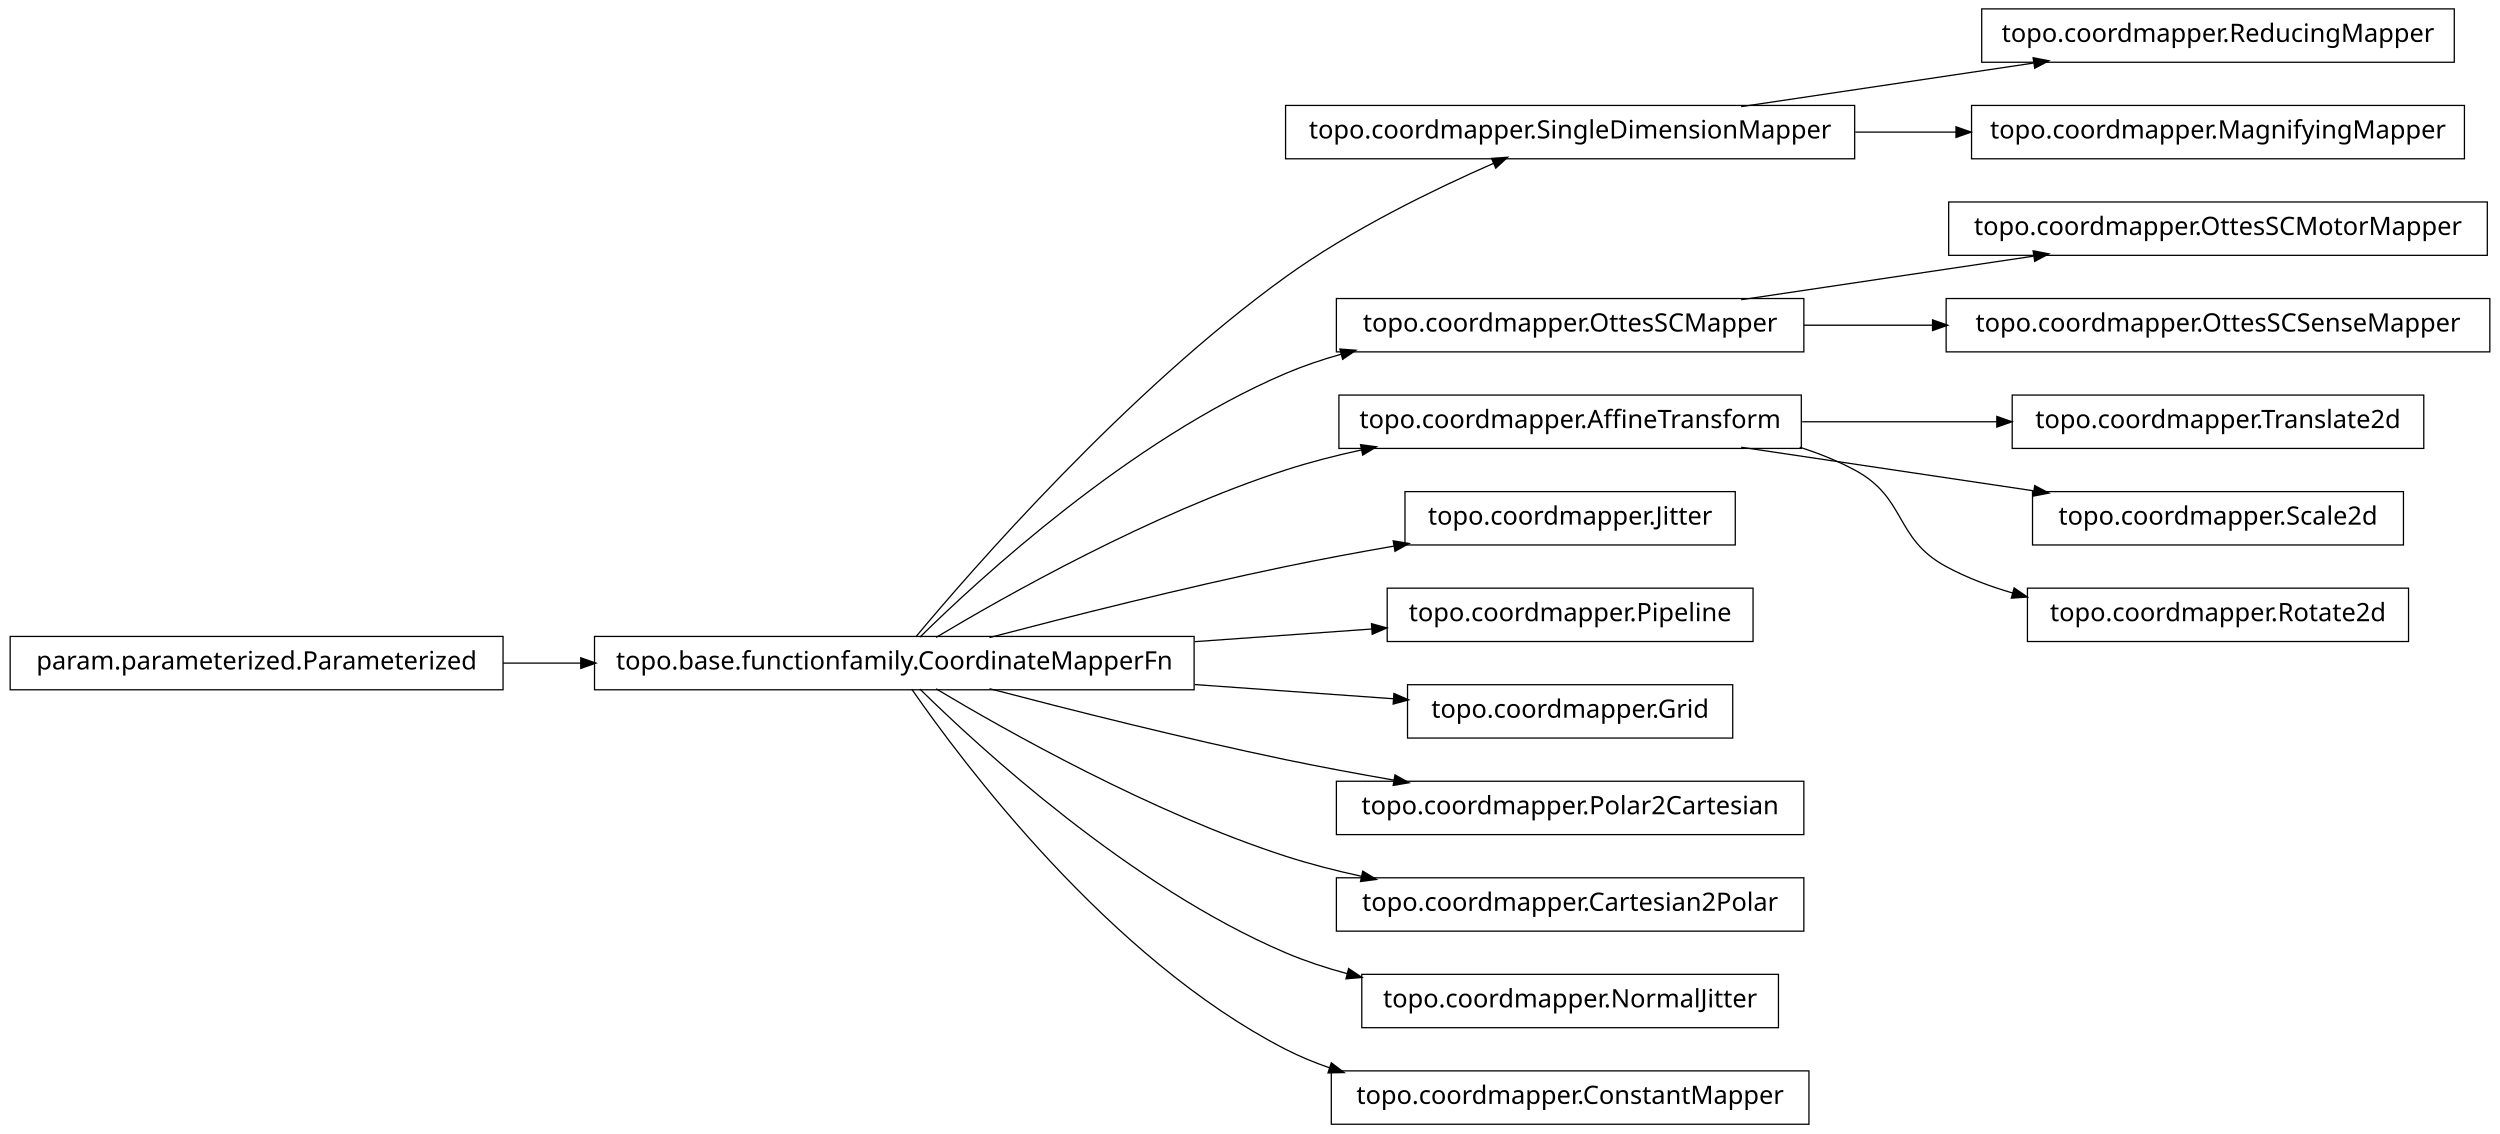
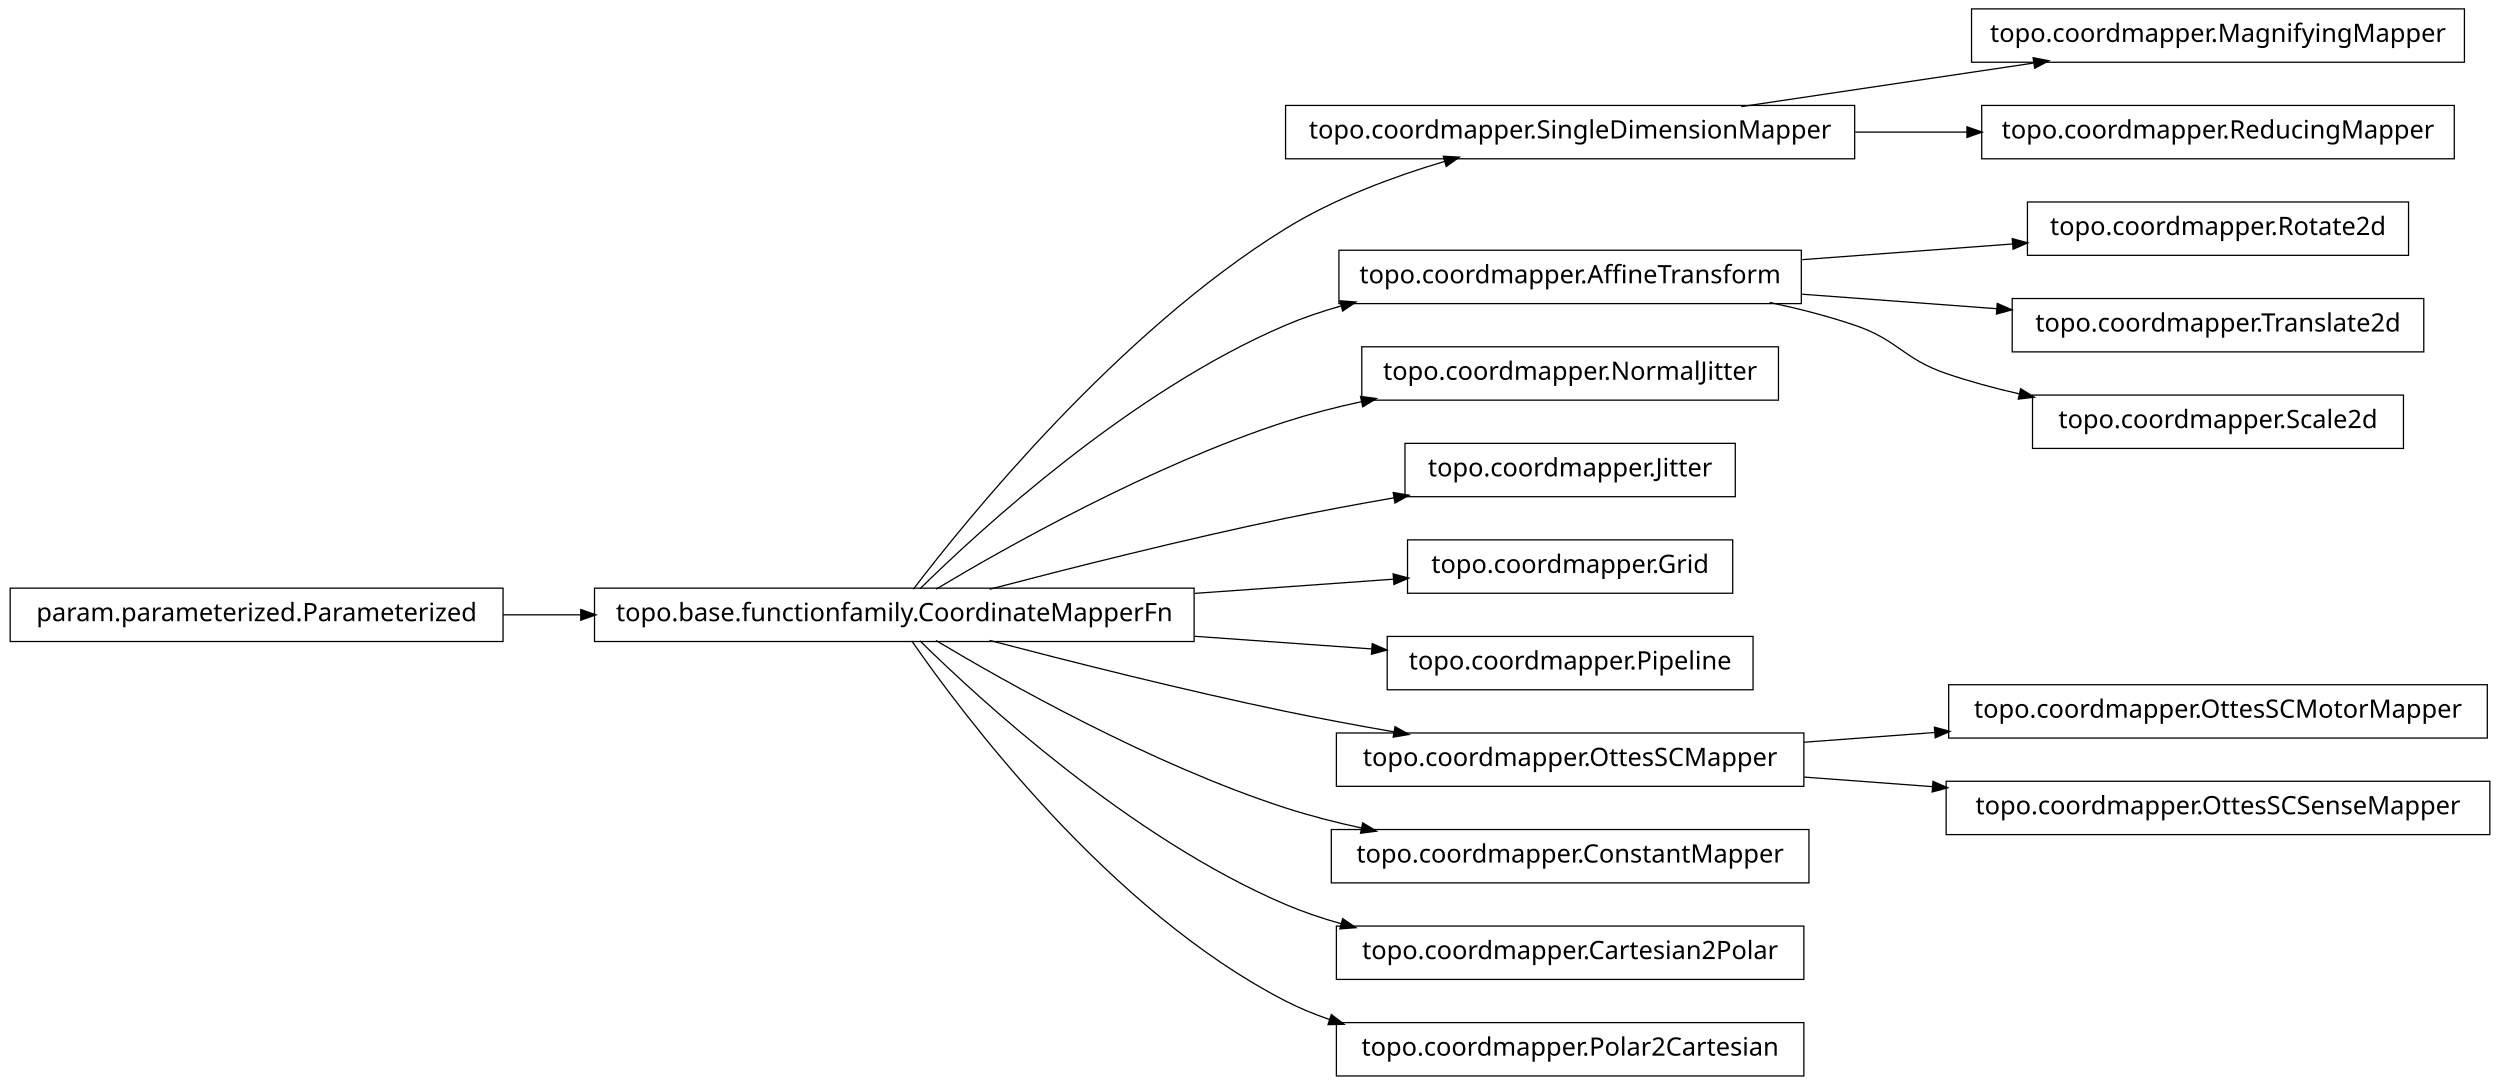
- <svg xmlns="http://www.w3.org/2000/svg" width="984pt" height="446pt" viewBox="0.00 0.00 984.00 446.00">
-   <g id="graph1" class="graph" transform="scale(1 1) rotate(0) translate(4 442)">
-     <polygon fill="white" stroke="white" points="-4,5 -4,-442 981,-442 981,5 -4,5" />
+ <svg xmlns="http://www.w3.org/2000/svg" width="984pt" height="427pt" viewBox="0.00 0.00 984.00 427.00">
+   <g id="graph1" class="graph" transform="scale(1 1) rotate(0) translate(4 423)">
+     <polygon fill="white" stroke="white" points="-4,5 -4,-423 981,-423 981,5 -4,5" />
    <g id="node1" class="node">
-       <polygon fill="none" stroke="black" stroke-width="0.5" points="726,-400.5 502,-400.5 502,-379.5 726,-379.5 726,-400.5" />
-       <text text-anchor="middle" x="614" y="-387.5" font-family="Vera" font-size="10.00">topo.coordmapper.SingleDimensionMapper</text>
+       <polygon fill="none" stroke="black" stroke-width="0.5" points="726,-381.5 502,-381.5 502,-360.5 726,-360.5 726,-381.5" />
+       <text text-anchor="middle" x="614" y="-368.5" font-family="Vera" font-size="10.00">topo.coordmapper.SingleDimensionMapper</text>
    </g>
-     <g id="node17" class="node">
-       <polygon fill="none" stroke="black" stroke-width="0.5" points="962,-438.5 776,-438.5 776,-417.5 962,-417.5 962,-438.5" />
-       <text text-anchor="middle" x="869" y="-425.5" font-family="Vera" font-size="10.00">topo.coordmapper.ReducingMapper</text>
+     <g id="node9" class="node">
+       <polygon fill="none" stroke="black" stroke-width="0.5" points="966,-419.5 772,-419.5 772,-398.5 966,-398.5 966,-419.5" />
+       <text text-anchor="middle" x="869" y="-406.5" font-family="Vera" font-size="10.00">topo.coordmapper.MagnifyingMapper</text>
    </g>
-     <g id="edge16" class="edge">
-       <path fill="none" stroke="black" stroke-width="0.5" d="M681.332,-400.034C716.773,-405.315 760.262,-411.796 796.449,-417.189" />
-       <polygon fill="black" stroke="black" points="796.53,-418.97 801.733,-417.976 797.046,-415.508 796.53,-418.97" />
+     <g id="edge8" class="edge">
+       <path fill="none" stroke="black" stroke-width="0.5" d="M681.332,-381.034C716.773,-386.315 760.262,-392.796 796.449,-398.189" />
+       <polygon fill="black" stroke="black" points="796.53,-399.97 801.733,-398.976 797.046,-396.508 796.53,-399.97" />
    </g>
-     <g id="node21" class="node">
-       <polygon fill="none" stroke="black" stroke-width="0.5" points="966,-400.5 772,-400.5 772,-379.5 966,-379.5 966,-400.5" />
-       <text text-anchor="middle" x="869" y="-387.5" font-family="Vera" font-size="10.00">topo.coordmapper.MagnifyingMapper</text>
+     <g id="node18" class="node">
+       <polygon fill="none" stroke="black" stroke-width="0.5" points="962,-381.5 776,-381.5 776,-360.5 962,-360.5 962,-381.5" />
+       <text text-anchor="middle" x="869" y="-368.5" font-family="Vera" font-size="10.00">topo.coordmapper.ReducingMapper</text>
    </g>
-     <g id="edge20" class="edge">
-       <path fill="none" stroke="black" stroke-width="0.5" d="M726.218,-390C739.429,-390 752.863,-390 765.941,-390" />
-       <polygon fill="black" stroke="black" points="766.128,-391.75 771.128,-390 766.128,-388.25 766.128,-391.75" />
+     <g id="edge18" class="edge">
+       <path fill="none" stroke="black" stroke-width="0.5" d="M726.218,-371C740.855,-371 755.766,-371 770.162,-371" />
+       <polygon fill="black" stroke="black" points="770.441,-372.75 775.441,-371 770.441,-369.25 770.441,-372.75" />
    </g>
    <g id="node2" class="node">
      <polygon fill="none" stroke="black" stroke-width="0.5" points="466,-191.5 230,-191.5 230,-170.5 466,-170.5 466,-191.5" />
      <text text-anchor="middle" x="348" y="-178.5" font-family="Vera" font-size="10.00">topo.base.functionfamily.CoordinateMapperFn</text>
    </g>
    <g id="edge2" class="edge">
-       <path fill="none" stroke="black" stroke-width="0.5" d="M356.464,-191.331C378.361,-217.582 439.539,-287.953 502,-333 527.772,-351.587 560.47,-367.474 583.872,-377.717" />
-       <polygon fill="black" stroke="black" points="583.435,-379.435 588.719,-379.816 584.826,-376.223 583.435,-379.435" />
+       <path fill="none" stroke="black" stroke-width="0.5" d="M355.493,-191.085C375.98,-217.984 435.828,-292.158 502,-333 521.169,-344.831 544.476,-353.501 564.856,-359.545" />
+       <polygon fill="black" stroke="black" points="564.407,-361.237 569.697,-360.949 565.382,-357.876 564.407,-361.237" />
    </g>
    <g id="node5" class="node">
-       <polygon fill="none" stroke="black" stroke-width="0.5" points="706,-324.5 522,-324.5 522,-303.5 706,-303.5 706,-324.5" />
-       <text text-anchor="middle" x="614" y="-311.5" font-family="Vera" font-size="10.00">topo.coordmapper.OttesSCMapper</text>
+       <polygon fill="none" stroke="black" stroke-width="0.5" points="705,-324.5 523,-324.5 523,-303.5 705,-303.5 705,-324.5" />
+       <text text-anchor="middle" x="614" y="-311.5" font-family="Vera" font-size="10.00">topo.coordmapper.AffineTransform</text>
    </g>
-     <g id="edge28" class="edge">
+     <g id="edge10" class="edge">
      <path fill="none" stroke="black" stroke-width="0.5" d="M358.097,-191.236C381.227,-214.015 440.791,-268.931 502,-295 508.929,-297.951 516.283,-300.445 523.781,-302.551" />
      <polygon fill="black" stroke="black" points="523.709,-304.344 528.992,-303.949 524.616,-300.963 523.709,-304.344" />
    </g>
-     <g id="node7" class="node">
-       <polygon fill="none" stroke="black" stroke-width="0.5" points="705,-286.5 523,-286.5 523,-265.5 705,-265.5 705,-286.5" />
-       <text text-anchor="middle" x="614" y="-273.5" font-family="Vera" font-size="10.00">topo.coordmapper.AffineTransform</text>
+     <g id="node12" class="node">
+       <polygon fill="none" stroke="black" stroke-width="0.5" points="696,-286.5 532,-286.5 532,-265.5 696,-265.5 696,-286.5" />
+       <text text-anchor="middle" x="614" y="-273.5" font-family="Vera" font-size="10.00">topo.coordmapper.NormalJitter</text>
    </g>
-     <g id="edge6" class="edge">
+     <g id="edge12" class="edge">
      <path fill="none" stroke="black" stroke-width="0.5" d="M364.412,-191.107C391.853,-207.535 449.243,-239.912 502,-257 511.594,-260.107 521.823,-262.732 532.052,-264.942" />
      <polygon fill="black" stroke="black" points="531.818,-266.68 537.07,-265.993 532.536,-263.255 531.818,-266.68" />
    </g>
-     <g id="node9" class="node">
+     <g id="node14" class="node">
      <polygon fill="none" stroke="black" stroke-width="0.5" points="679,-248.5 549,-248.5 549,-227.5 679,-227.5 679,-248.5" />
      <text text-anchor="middle" x="614" y="-235.5" font-family="Vera" font-size="10.00">topo.coordmapper.Jitter</text>
    </g>
-     <g id="edge8" class="edge">
+     <g id="edge14" class="edge">
      <path fill="none" stroke="black" stroke-width="0.5" d="M385.48,-191.071C416.555,-199.223 461.962,-210.676 502,-219 515.758,-221.86 530.533,-224.6 544.694,-227.065" />
      <polygon fill="black" stroke="black" points="544.656,-228.834 549.881,-227.961 545.251,-225.385 544.656,-228.834" />
    </g>
-     <g id="node19" class="node">
-       <polygon fill="none" stroke="black" stroke-width="0.5" points="686,-210.5 542,-210.5 542,-189.5 686,-189.5 686,-210.5" />
-       <text text-anchor="middle" x="614" y="-197.5" font-family="Vera" font-size="10.00">topo.coordmapper.Pipeline</text>
+     <g id="node16" class="node">
+       <polygon fill="none" stroke="black" stroke-width="0.5" points="678,-210.5 550,-210.5 550,-189.5 678,-189.5 678,-210.5" />
+       <text text-anchor="middle" x="614" y="-197.5" font-family="Vera" font-size="10.00">topo.coordmapper.Grid</text>
    </g>
-     <g id="edge18" class="edge">
-       <path fill="none" stroke="black" stroke-width="0.5" d="M466.221,-189.444C489.856,-191.133 514.123,-192.866 535.984,-194.427" />
-       <polygon fill="black" stroke="black" points="536.081,-196.189 541.193,-194.8 536.331,-192.698 536.081,-196.189" />
+     <g id="edge16" class="edge">
+       <path fill="none" stroke="black" stroke-width="0.5" d="M466.221,-189.444C493.035,-191.36 520.661,-193.333 544.666,-195.048" />
+       <polygon fill="black" stroke="black" points="544.62,-196.799 549.732,-195.409 544.869,-193.308 544.62,-196.799" />
+     </g>
+     <g id="node20" class="node">
+       <polygon fill="none" stroke="black" stroke-width="0.5" points="686,-172.5 542,-172.5 542,-151.5 686,-151.5 686,-172.5" />
+       <text text-anchor="middle" x="614" y="-159.5" font-family="Vera" font-size="10.00">topo.coordmapper.Pipeline</text>
+     </g>
+     <g id="edge20" class="edge">
+       <path fill="none" stroke="black" stroke-width="0.5" d="M466.221,-172.556C489.856,-170.867 514.123,-169.134 535.984,-167.573" />
+       <polygon fill="black" stroke="black" points="536.331,-169.302 541.193,-167.2 536.081,-165.811 536.331,-169.302" />
    </g>
    <g id="node23" class="node">
-       <polygon fill="none" stroke="black" stroke-width="0.5" points="678,-172.5 550,-172.5 550,-151.5 678,-151.5 678,-172.5" />
-       <text text-anchor="middle" x="614" y="-159.5" font-family="Vera" font-size="10.00">topo.coordmapper.Grid</text>
+       <polygon fill="none" stroke="black" stroke-width="0.5" points="706,-134.5 522,-134.5 522,-113.5 706,-113.5 706,-134.5" />
+       <text text-anchor="middle" x="614" y="-121.5" font-family="Vera" font-size="10.00">topo.coordmapper.OttesSCMapper</text>
    </g>
-     <g id="edge22" class="edge">
-       <path fill="none" stroke="black" stroke-width="0.5" d="M466.221,-172.556C493.035,-170.64 520.661,-168.667 544.666,-166.952" />
-       <polygon fill="black" stroke="black" points="544.869,-168.692 549.732,-166.591 544.62,-165.201 544.869,-168.692" />
-     </g>
-     <g id="node30" class="node">
-       <polygon fill="none" stroke="black" stroke-width="0.5" points="706,-134.5 522,-134.5 522,-113.5 706,-113.5 706,-134.5" />
-       <text text-anchor="middle" x="614" y="-121.5" font-family="Vera" font-size="10.00">topo.coordmapper.Polar2Cartesian</text>
-     </g>
-     <g id="edge30" class="edge">
+     <g id="edge32" class="edge">
      <path fill="none" stroke="black" stroke-width="0.5" d="M385.48,-170.929C416.555,-162.777 461.962,-151.324 502,-143 515.758,-140.14 530.533,-137.4 544.694,-134.935" />
      <polygon fill="black" stroke="black" points="545.251,-136.615 549.881,-134.039 544.656,-133.166 545.251,-136.615" />
    </g>
-     <g id="node32" class="node">
-       <polygon fill="none" stroke="black" stroke-width="0.5" points="706,-96.5 522,-96.5 522,-75.5 706,-75.5 706,-96.5" />
-       <text text-anchor="middle" x="614" y="-83.5" font-family="Vera" font-size="10.00">topo.coordmapper.Cartesian2Polar</text>
+     <g id="node25" class="node">
+       <polygon fill="none" stroke="black" stroke-width="0.5" points="708,-96.5 520,-96.5 520,-75.5 708,-75.5 708,-96.5" />
+       <text text-anchor="middle" x="614" y="-83.5" font-family="Vera" font-size="10.00">topo.coordmapper.ConstantMapper</text>
    </g>
-     <g id="edge32" class="edge">
+     <g id="edge24" class="edge">
      <path fill="none" stroke="black" stroke-width="0.5" d="M364.412,-170.893C391.853,-154.465 449.243,-122.088 502,-105 511.594,-101.893 521.823,-99.268 532.052,-97.058" />
      <polygon fill="black" stroke="black" points="532.536,-98.745 537.07,-96.007 531.818,-95.32 532.536,-98.745" />
    </g>
-     <g id="node34" class="node">
-       <polygon fill="none" stroke="black" stroke-width="0.5" points="696,-58.5 532,-58.5 532,-37.5 696,-37.5 696,-58.5" />
-       <text text-anchor="middle" x="614" y="-45.5" font-family="Vera" font-size="10.00">topo.coordmapper.NormalJitter</text>
+     <g id="node27" class="node">
+       <polygon fill="none" stroke="black" stroke-width="0.5" points="706,-58.5 522,-58.5 522,-37.5 706,-37.5 706,-58.5" />
+       <text text-anchor="middle" x="614" y="-45.5" font-family="Vera" font-size="10.00">topo.coordmapper.Cartesian2Polar</text>
    </g>
-     <g id="edge34" class="edge">
-       <path fill="none" stroke="black" stroke-width="0.5" d="M358.097,-170.764C381.227,-147.985 440.791,-93.069 502,-67 509.663,-63.736 517.847,-61.032 526.17,-58.792" />
-       <polygon fill="black" stroke="black" points="526.96,-60.396 531.366,-57.456 526.088,-57.006 526.96,-60.396" />
+     <g id="edge26" class="edge">
+       <path fill="none" stroke="black" stroke-width="0.5" d="M358.097,-170.764C381.227,-147.985 440.791,-93.069 502,-67 508.929,-64.049 516.283,-61.555 523.781,-59.449" />
+       <polygon fill="black" stroke="black" points="524.616,-61.037 528.992,-58.051 523.709,-57.656 524.616,-61.037" />
    </g>
-     <g id="node36" class="node">
-       <polygon fill="none" stroke="black" stroke-width="0.5" points="708,-20.5 520,-20.5 520,0.5 708,0.5 708,-20.5" />
-       <text text-anchor="middle" x="614" y="-7.5" font-family="Vera" font-size="10.00">topo.coordmapper.ConstantMapper</text>
+     <g id="node31" class="node">
+       <polygon fill="none" stroke="black" stroke-width="0.5" points="706,-20.5 522,-20.5 522,0.5 706,0.5 706,-20.5" />
+       <text text-anchor="middle" x="614" y="-7.5" font-family="Vera" font-size="10.00">topo.coordmapper.Polar2Cartesian</text>
    </g>
-     <g id="edge36" class="edge">
+     <g id="edge30" class="edge">
      <path fill="none" stroke="black" stroke-width="0.5" d="M354.877,-170.73C374.258,-142.704 432.458,-64.627 502,-29 507.485,-26.19 513.3,-23.783 519.283,-21.722" />
      <polygon fill="black" stroke="black" points="520.133,-23.285 524.344,-20.071 519.048,-19.958 520.133,-23.285" />
    </g>
    <g id="node4" class="node">
-       <polygon fill="none" stroke="black" stroke-width="0.5" points="975,-362.5 763,-362.5 763,-341.5 975,-341.5 975,-362.5" />
-       <text text-anchor="middle" x="869" y="-349.5" font-family="Vera" font-size="10.00">topo.coordmapper.OttesSCMotorMapper</text>
+       <polygon fill="none" stroke="black" stroke-width="0.5" points="944,-343.5 794,-343.5 794,-322.5 944,-322.5 944,-343.5" />
+       <text text-anchor="middle" x="869" y="-330.5" font-family="Vera" font-size="10.00">topo.coordmapper.Rotate2d</text>
    </g>
    <g id="edge4" class="edge">
-       <path fill="none" stroke="black" stroke-width="0.5" d="M681.332,-324.034C716.773,-329.315 760.262,-335.796 796.449,-341.189" />
-       <polygon fill="black" stroke="black" points="796.53,-342.97 801.733,-341.976 797.046,-339.508 796.53,-342.97" />
+       <path fill="none" stroke="black" stroke-width="0.5" d="M705.341,-320.806C732.404,-322.822 761.837,-325.015 788.184,-326.978" />
+       <polygon fill="black" stroke="black" points="788.295,-328.741 793.411,-327.368 788.555,-325.251 788.295,-328.741" />
    </g>
-     <g id="node11" class="node">
-       <polygon fill="none" stroke="black" stroke-width="0.5" points="976,-324.5 762,-324.5 762,-303.5 976,-303.5 976,-324.5" />
-       <text text-anchor="middle" x="869" y="-311.5" font-family="Vera" font-size="10.00">topo.coordmapper.OttesSCSenseMapper</text>
+     <g id="node29" class="node">
+       <polygon fill="none" stroke="black" stroke-width="0.5" points="950,-305.5 788,-305.5 788,-284.5 950,-284.5 950,-305.5" />
+       <text text-anchor="middle" x="869" y="-292.5" font-family="Vera" font-size="10.00">topo.coordmapper.Translate2d</text>
    </g>
-     <g id="edge10" class="edge">
-       <path fill="none" stroke="black" stroke-width="0.5" d="M706.061,-314C722.48,-314 739.751,-314 756.661,-314" />
-       <polygon fill="black" stroke="black" points="756.896,-315.75 761.896,-314 756.896,-312.25 756.896,-315.75" />
+     <g id="edge28" class="edge">
+       <path fill="none" stroke="black" stroke-width="0.5" d="M705.341,-307.194C730.29,-305.335 757.253,-303.326 781.956,-301.486" />
+       <polygon fill="black" stroke="black" points="782.335,-303.212 787.191,-301.096 782.075,-299.722 782.335,-303.212" />
    </g>
-     <g id="node13" class="node">
-       <polygon fill="none" stroke="black" stroke-width="0.5" points="950,-286.5 788,-286.5 788,-265.5 950,-265.5 950,-286.5" />
-       <text text-anchor="middle" x="869" y="-273.5" font-family="Vera" font-size="10.00">topo.coordmapper.Translate2d</text>
+     <g id="node34" class="node">
+       <polygon fill="none" stroke="black" stroke-width="0.5" points="942,-267.5 796,-267.5 796,-246.5 942,-246.5 942,-267.5" />
+       <text text-anchor="middle" x="869" y="-254.5" font-family="Vera" font-size="10.00">topo.coordmapper.Scale2d</text>
    </g>
-     <g id="edge12" class="edge">
-       <path fill="none" stroke="black" stroke-width="0.5" d="M705.341,-276C730.29,-276 757.253,-276 781.956,-276" />
-       <polygon fill="black" stroke="black" points="782.192,-277.75 787.191,-276 782.191,-274.25 782.192,-277.75" />
+     <g id="edge34" class="edge">
+       <path fill="none" stroke="black" stroke-width="0.5" d="M692.515,-303.949C703.895,-301.553 715.353,-298.609 726,-295 743.134,-289.192 744.889,-281.874 762,-276 771.194,-272.844 781.02,-270.189 790.853,-267.961" />
+       <polygon fill="black" stroke="black" points="791.483,-269.614 795.992,-266.834 790.733,-266.195 791.483,-269.614" />
    </g>
-     <g id="node15" class="node">
-       <polygon fill="none" stroke="black" stroke-width="0.5" points="942,-248.5 796,-248.5 796,-227.5 942,-227.5 942,-248.5" />
-       <text text-anchor="middle" x="869" y="-235.5" font-family="Vera" font-size="10.00">topo.coordmapper.Scale2d</text>
-     </g>
-     <g id="edge14" class="edge">
-       <path fill="none" stroke="black" stroke-width="0.5" d="M681.332,-265.966C716.773,-260.685 760.262,-254.204 796.449,-248.811" />
-       <polygon fill="black" stroke="black" points="797.046,-250.492 801.733,-248.024 796.53,-247.03 797.046,-250.492" />
-     </g>
-     <g id="node27" class="node">
-       <polygon fill="none" stroke="black" stroke-width="0.5" points="944,-210.5 794,-210.5 794,-189.5 944,-189.5 944,-210.5" />
-       <text text-anchor="middle" x="869" y="-197.5" font-family="Vera" font-size="10.00">topo.coordmapper.Rotate2d</text>
-     </g>
-     <g id="edge26" class="edge">
-       <path fill="none" stroke="black" stroke-width="0.5" d="M704.367,-265.995C711.897,-263.58 719.214,-260.621 726,-257 746.524,-246.046 741.518,-230.032 762,-219 770.204,-214.581 779.225,-211.16 788.443,-208.516" />
-       <polygon fill="black" stroke="black" points="788.911,-210.202 793.278,-207.203 787.994,-206.825 788.911,-210.202" />
-     </g>
-     <g id="node25" class="node">
+     <g id="node7" class="node">
      <polygon fill="none" stroke="black" stroke-width="0.5" points="194,-191.5 5.68434e-14,-191.5 0,-170.5 194,-170.5 194,-191.5" />
      <text text-anchor="middle" x="97" y="-178.5" font-family="Vera" font-size="10.00">param.parameterized.Parameterized</text>
    </g>
-     <g id="edge24" class="edge">
+     <g id="edge6" class="edge">
      <path fill="none" stroke="black" stroke-width="0.5" d="M194.043,-181C204.12,-181 214.455,-181 224.77,-181" />
      <polygon fill="black" stroke="black" points="224.831,-182.75 229.831,-181 224.831,-179.25 224.831,-182.75" />
    </g>
+     <g id="node22" class="node">
+       <polygon fill="none" stroke="black" stroke-width="0.5" points="975,-153.5 763,-153.5 763,-132.5 975,-132.5 975,-153.5" />
+       <text text-anchor="middle" x="869" y="-140.5" font-family="Vera" font-size="10.00">topo.coordmapper.OttesSCMotorMapper</text>
+     </g>
+     <g id="edge22" class="edge">
+       <path fill="none" stroke="black" stroke-width="0.5" d="M706.061,-130.859C722.739,-132.102 740.295,-133.41 757.46,-134.689" />
+       <polygon fill="black" stroke="black" points="757.656,-136.459 762.773,-135.085 757.917,-132.968 757.656,-136.459" />
+     </g>
+     <g id="node36" class="node">
+       <polygon fill="none" stroke="black" stroke-width="0.5" points="976,-115.5 762,-115.5 762,-94.5 976,-94.5 976,-115.5" />
+       <text text-anchor="middle" x="869" y="-102.5" font-family="Vera" font-size="10.00">topo.coordmapper.OttesSCSenseMapper</text>
+     </g>
+     <g id="edge36" class="edge">
+       <path fill="none" stroke="black" stroke-width="0.5" d="M706.061,-117.141C722.48,-115.917 739.751,-114.63 756.661,-113.37" />
+       <polygon fill="black" stroke="black" points="757.04,-115.097 761.896,-112.98 756.78,-111.607 757.04,-115.097" />
+     </g>
  </g>
</svg>
